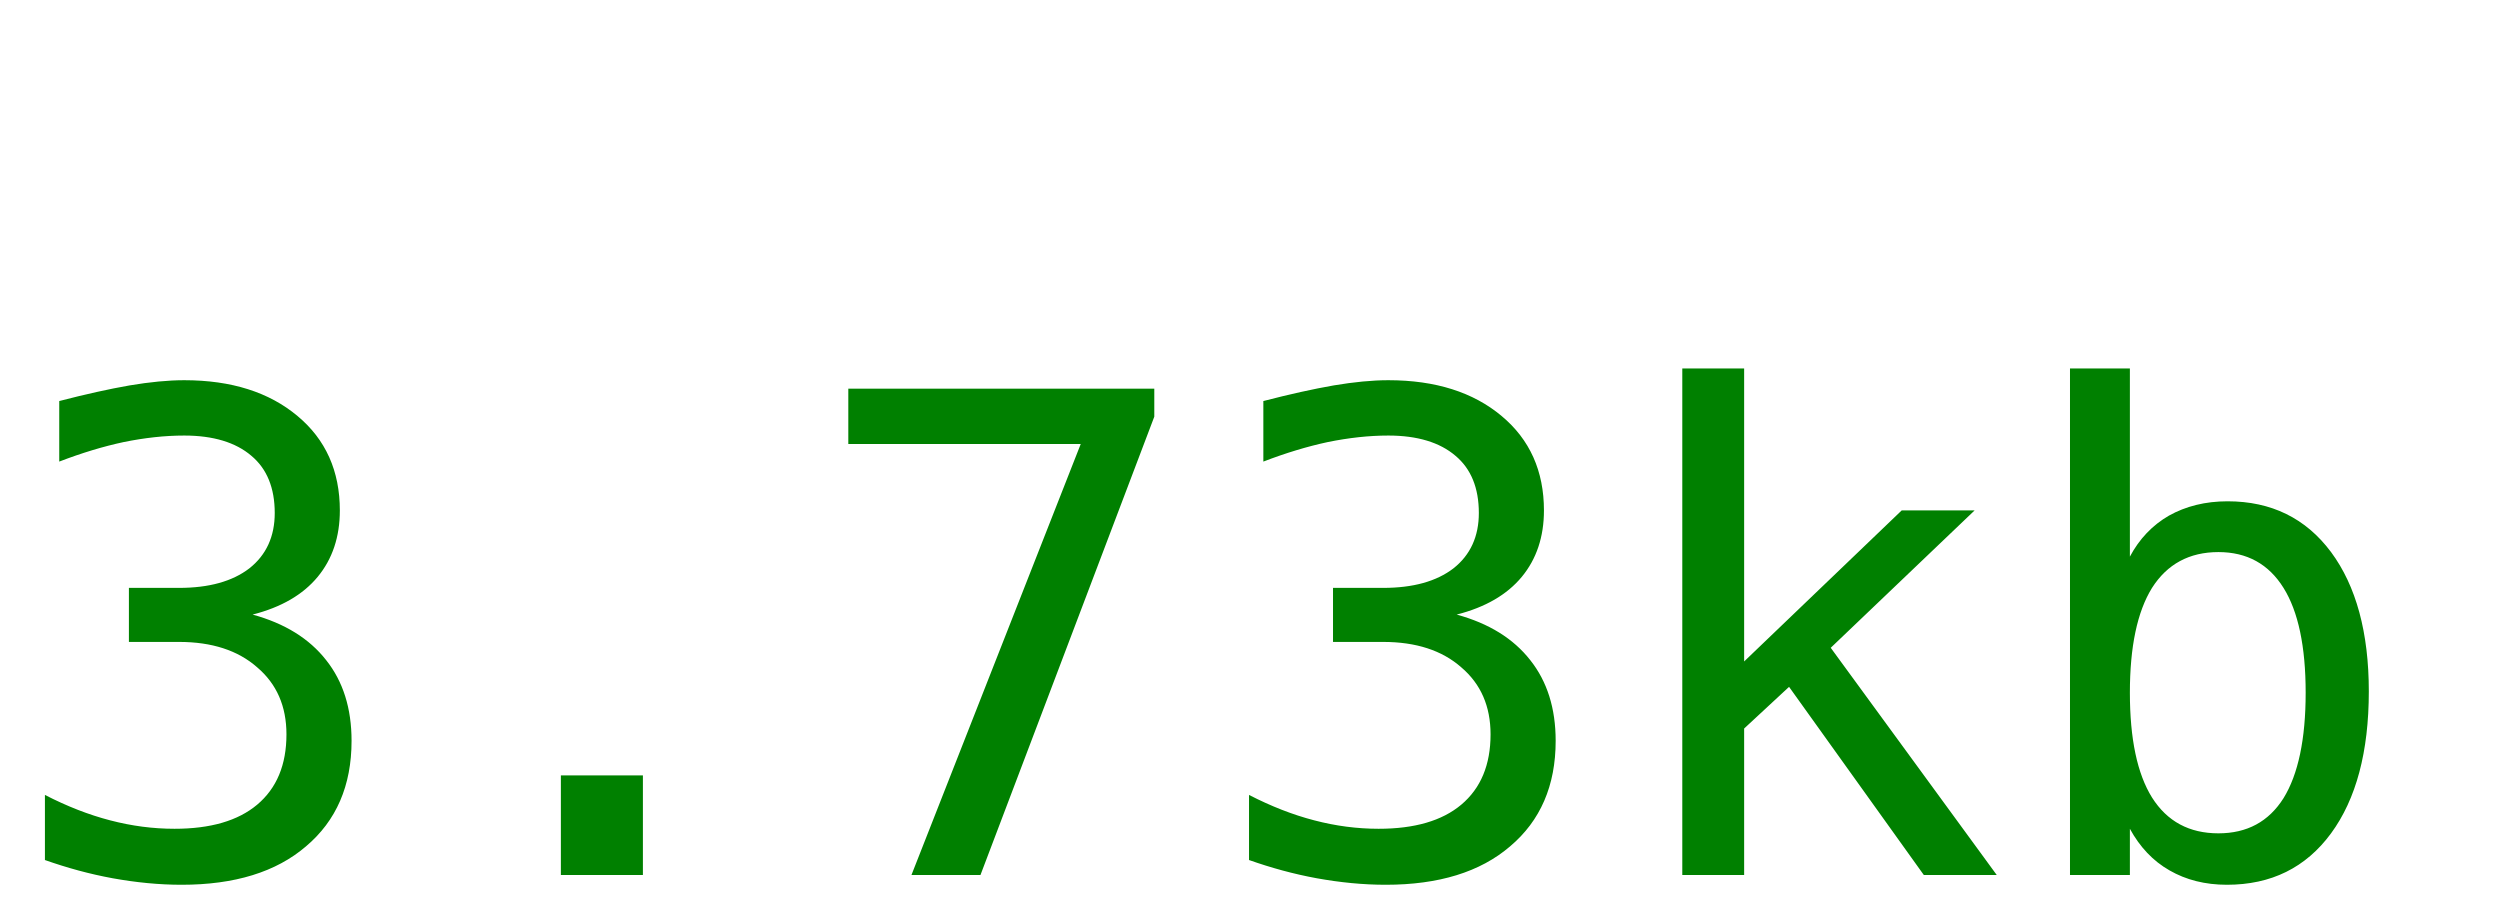
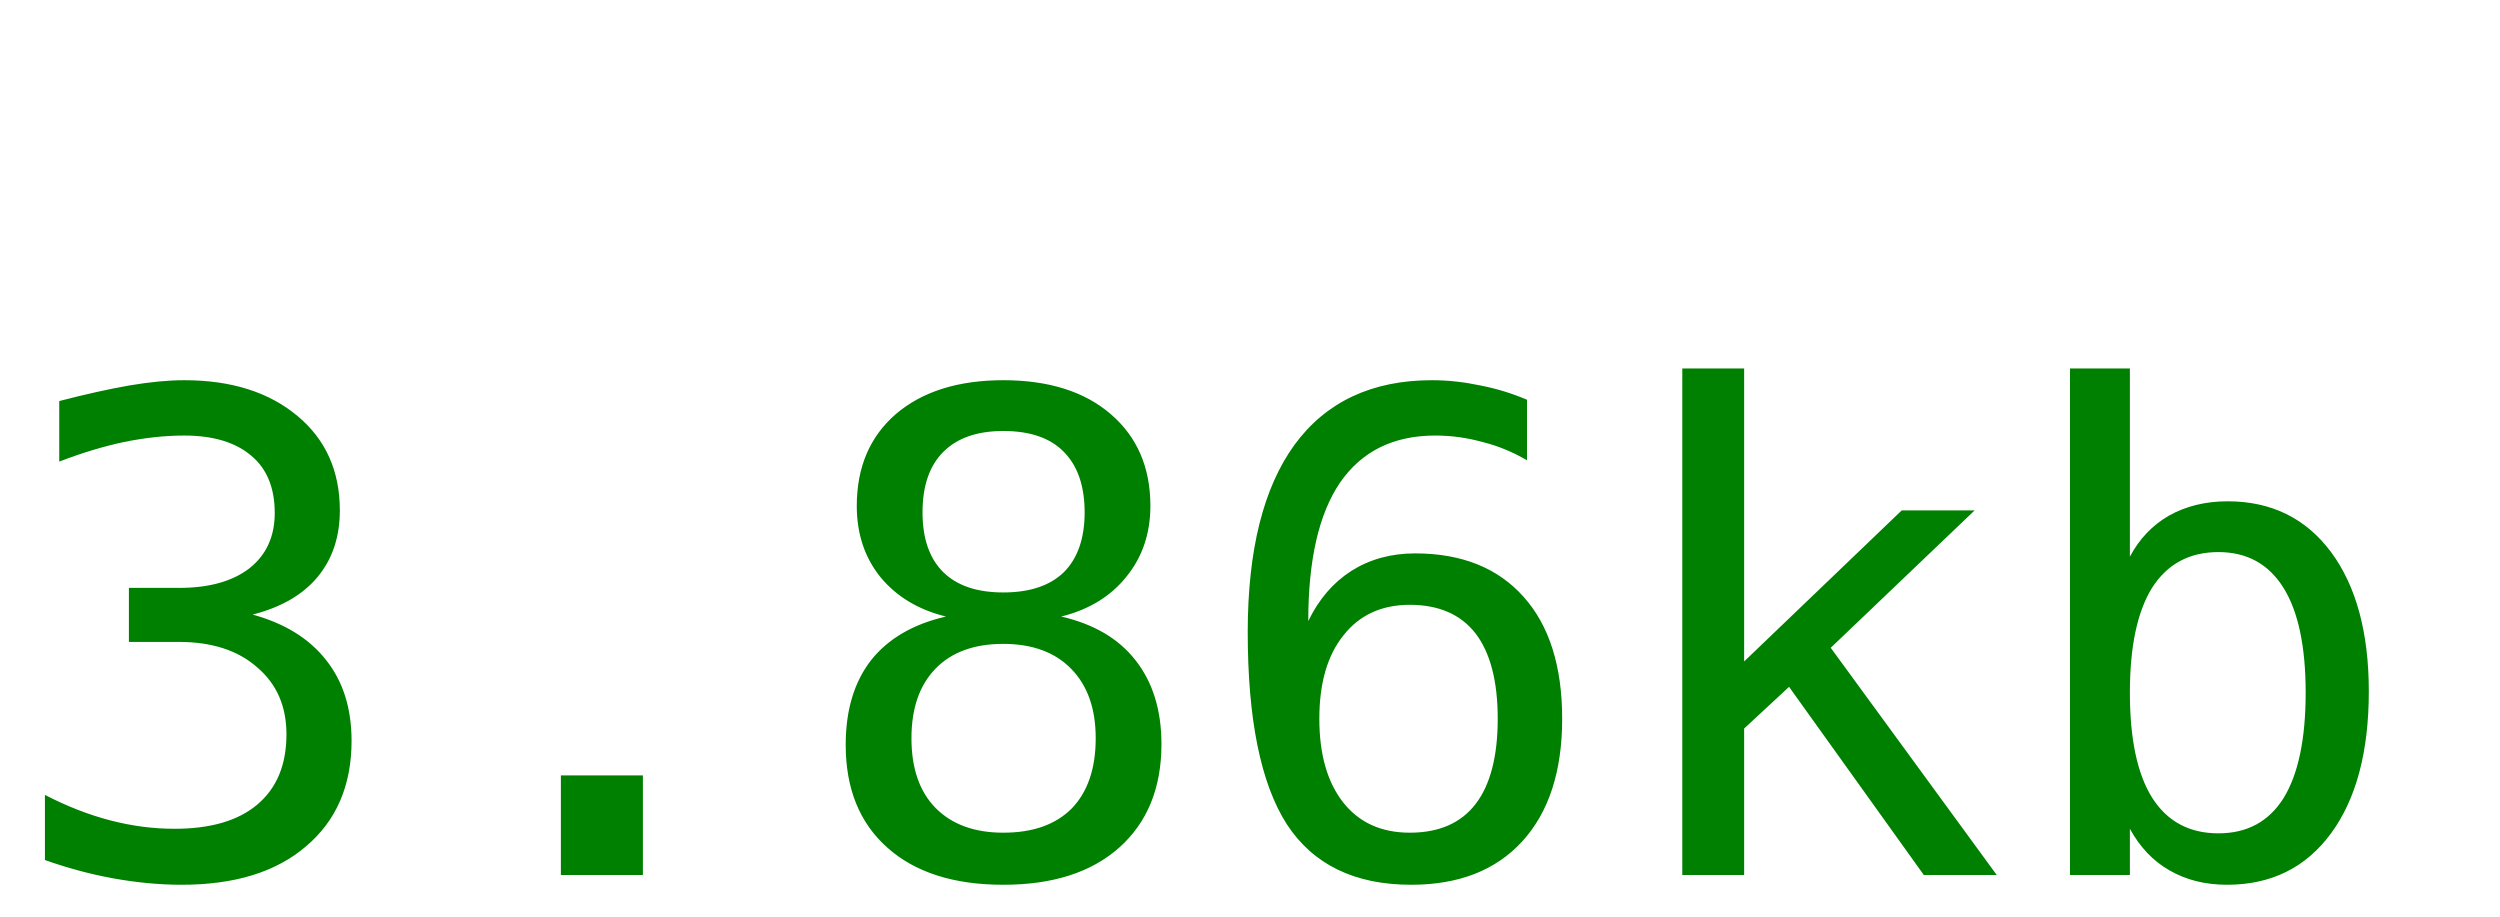
<svg xmlns="http://www.w3.org/2000/svg" width="60" height="22">
-   <text y="21" font-size="16px" font-family="monospace" fill="green">3.73kb</text>
+   <text y="21" font-size="16px" font-family="monospace" fill="green">3.86kb</text>
</svg>
